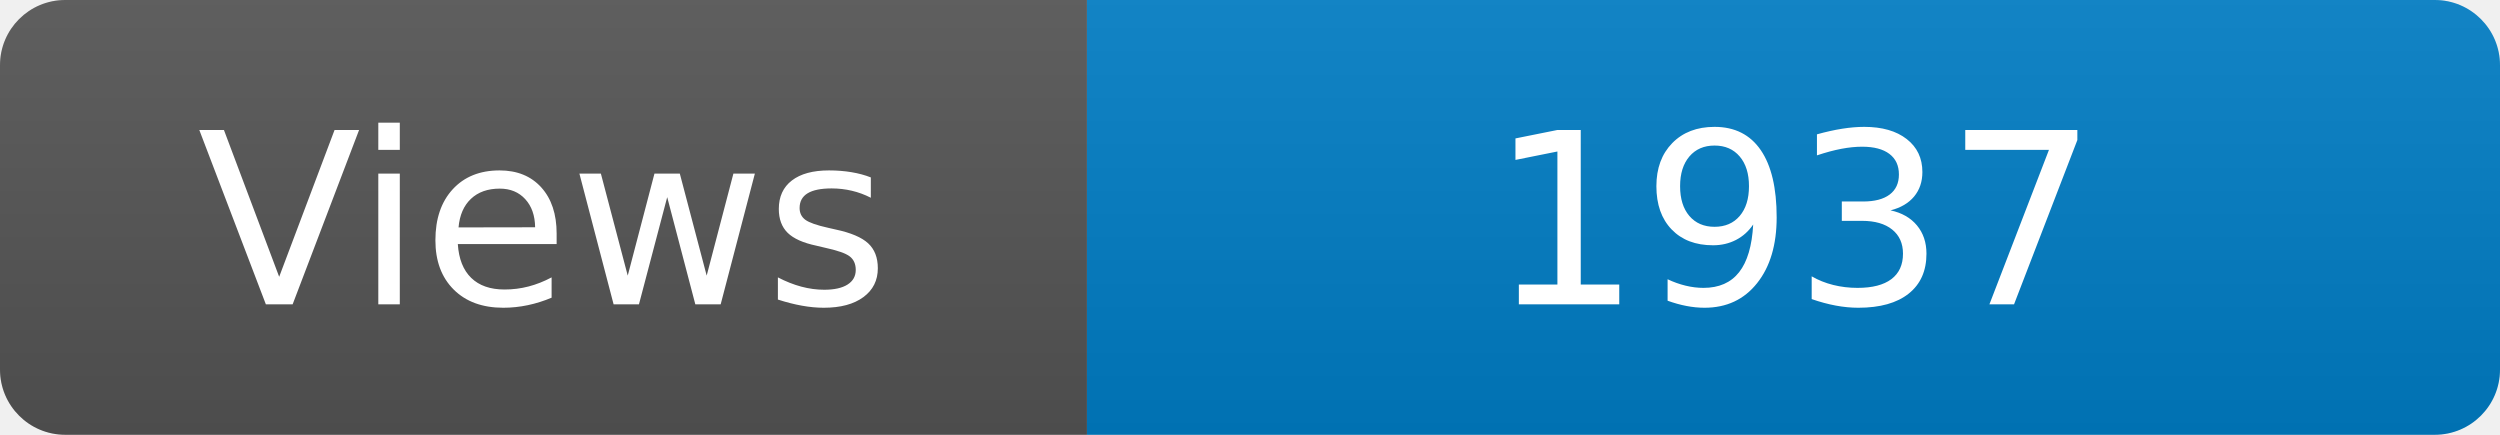
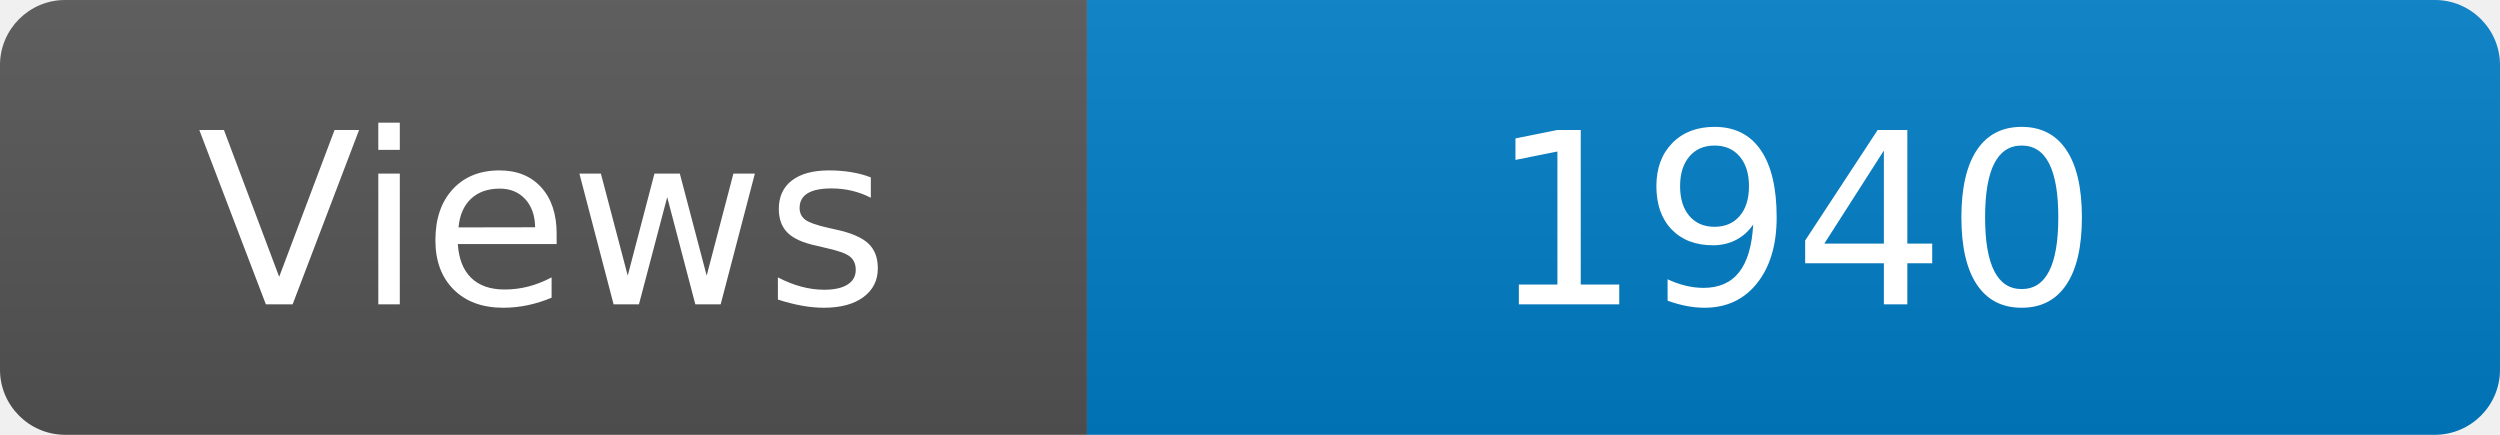
<svg xmlns="http://www.w3.org/2000/svg" width="115" height="20" role="img" aria-label="Maintained?: yes">
  <linearGradient id="s" x2="0" y2="100%">
    <stop offset="0" stop-color="#bbb" stop-opacity=".1" />
    <stop offset="1" stop-opacity=".1" />
  </linearGradient>
  <clipPath id="r">
    <rect width="115" height="20" rx="3" fill="#fff" />
  </clipPath>
  <g clip-path="url(#r)">
    <rect width="50" height="20" fill="#555" />
    <rect x="50" width="160" height="20" fill="#007ec6" />
    <rect width="115" height="20" fill="url(#s)" />
  </g>
  <g fill="#fff" text-anchor="middle" font-family="Verdana,Geneva,DejaVu Sans,sans-serif" font-size="110">
    <text x="250" y="140" transform="scale(.1)" fill="#fff">Views</text>
-     <text x="825" y="140" transform="scale(.1)" fill="#fff">1937</text>
+     <text x="825" y="140" transform="scale(.1)" fill="#fff">1940</text>
  </g>
</svg>
